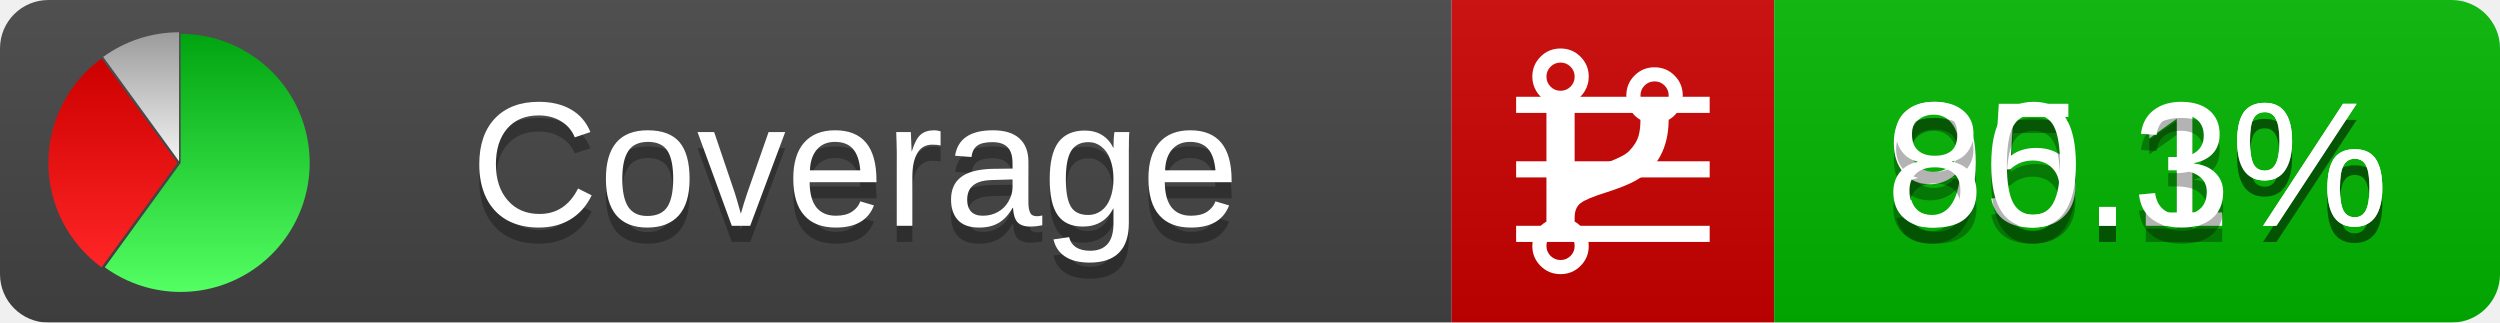
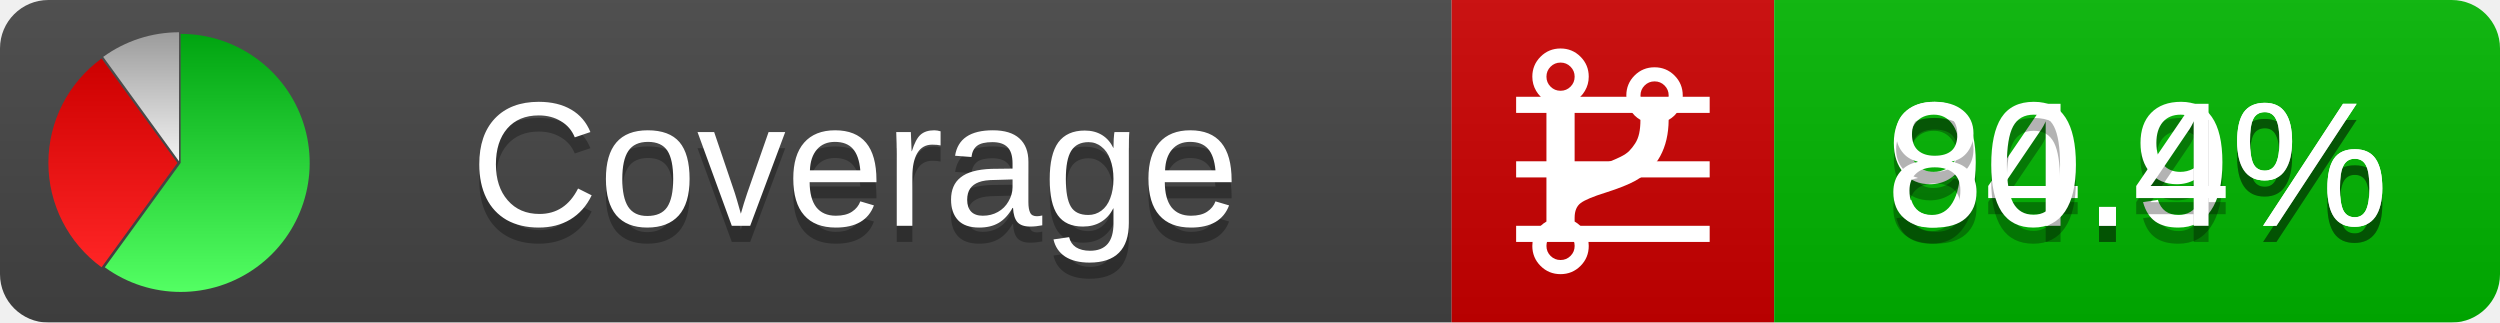
<svg xmlns="http://www.w3.org/2000/svg" xmlns:xlink="http://www.w3.org/1999/xlink" width="155" height="20">
  <style type="text/css">
          
            @keyframes fadeout {
              0 % { visibility: visible; opacity: 1; }
              40% { visibility: visible; opacity: 1; }
              50% { visibility: hidden; opacity: 0; }
              90% { visibility: hidden; opacity: 0; }
              100% { visibility: visible; opacity: 1; }
            }
            @keyframes fadein {
              0% { visibility: hidden; opacity: 0; }
              40% { visibility: hidden; opacity: 0; }
              50% { visibility: visible; opacity: 1; }
              90% { visibility: visible; opacity: 1; }
              100% { visibility: hidden; opacity: 0; }
            }
            .linecoverage {
                animation-duration: 10s;
                animation-name: fadeout;
                animation-iteration-count: infinite;
            }
            .branchcoverage {
                animation-duration: 10s;
                animation-name: fadein;
                animation-iteration-count: infinite;
            }
          
    </style>
  <defs>
    <linearGradient id="gradient" x2="0" y2="100%">
      <stop offset="0" stop-color="#bbb" stop-opacity=".1" />
      <stop offset="1" stop-opacity=".1" />
    </linearGradient>
    <linearGradient id="green" x2="0" y2="100%">
      <stop offset="0" stop-color="#00A410" />
      <stop offset="1" stop-color="#53FF63" />
    </linearGradient>
    <linearGradient id="red" x2="0" y2="100%">
      <stop offset="0" stop-color="#C00" />
      <stop offset="1" stop-color="#FF2525" />
    </linearGradient>
    <linearGradient id="gray" x2="0" y2="100%">
      <stop offset="0" stop-color="#9B9B9B" />
      <stop offset="1" stop-color="#F3F3F3" />
    </linearGradient>
    <mask id="mask">
      <rect width="155" height="20" rx="3" fill="#fff" />
    </mask>
    <g id="icon">
      <path style="fill:url(#green);" d="M205,202.5 l0,-200 a200,200 0 1,1 -117.558,361.803 z" />
      <path style="fill:url(#red);" d="M200,202.5 l-117.558,161.803 a200,200 0 0,1 0,-323.607 z" />
      <path style="fill:url(#gray);" d="M202.5,200 l-117.558,-161.803 a200,200 0 0,1 117.558,-38.196 z" />
    </g>
  </defs>
  <g mask="url(#mask)">
    <rect x="0" y="0" width="90" height="20" fill="#444" />
    <rect x="90" y="0" width="20" height="20" fill="#c00" />
    <rect x="110" y="0" width="45" height="20" fill="#00B600" />
    <rect x="0" y="0" width="155" height="20" fill="url(#gradient)" />
  </g>
  <g>
    <path class="linecoverage" stroke="#fff" d="M94 6.5 h12 M94 10.5 h12 M94 14.5 h12" />
    <path class="branchcoverage" fill="#fff" d="m 97.628,15.247 q 0,-0.364 -0.255,-0.619 -0.255,-0.255 -0.619,-0.255 -0.364,0 -0.619,0.255 -0.255,0.255 -0.255,0.619 0,0.364 0.255,0.619 0.255,0.255 0.619,0.255 0.364,0 0.619,-0.255 0.255,-0.255 0.255,-0.619 z m 0,-10.493 q 0,-0.364 -0.255,-0.619 -0.255,-0.255 -0.619,-0.255 -0.364,0 -0.619,0.255 -0.255,0.255 -0.255,0.619 0,0.364 0.255,0.619 0.255,0.255 0.619,0.255 0.364,0 0.619,-0.255 0.255,-0.255 0.255,-0.619 z m 5.83,1.166 q 0,-0.364 -0.255,-0.619 -0.255,-0.255 -0.619,-0.255 -0.364,0 -0.619,0.255 -0.255,0.255 -0.255,0.619 0,0.364 0.255,0.619 0.255,0.255 0.619,0.255 0.364,0 0.619,-0.255 0.255,-0.255 0.255,-0.619 z m 0.874,0 q 0,0.474 -0.237,0.879 -0.237,0.405 -0.638,0.633 -0.018,2.614 -2.059,3.771 -0.619,0.346 -1.849,0.738 -1.166,0.364 -1.544,0.647 -0.378,0.282 -0.378,0.911 l 0,0.237 q 0.401,0.228 0.638,0.633 0.237,0.405 0.237,0.879 0,0.729 -0.51,1.239 -0.51,0.51 -1.239,0.51 -0.729,0 -1.239,-0.51 -0.51,-0.51 -0.51,-1.239 0,-0.474 0.237,-0.879 0.237,-0.405 0.638,-0.633 l 0,-7.469 q -0.401,-0.228 -0.638,-0.633 -0.237,-0.405 -0.237,-0.879 0,-0.729 0.51,-1.239 0.51,-0.51 1.239,-0.51 0.729,0 1.239,0.51 0.51,0.51 0.51,1.239 0,0.474 -0.237,0.879 -0.237,0.405 -0.638,0.633 l 0,4.527 q 0.492,-0.237 1.403,-0.519 0.501,-0.155 0.797,-0.269 0.296,-0.114 0.642,-0.282 0.346,-0.169 0.537,-0.36 0.191,-0.191 0.369,-0.465 0.178,-0.273 0.255,-0.633 0.077,-0.36 0.077,-0.833 -0.401,-0.228 -0.638,-0.633 -0.237,-0.405 -0.237,-0.879 0,-0.729 0.51,-1.239 0.51,-0.51 1.239,-0.51 0.729,0 1.239,0.51 0.51,0.51 0.51,1.239 z" />
  </g>
  <g fill="#fff" text-anchor="middle" font-family="Verdana,Arial,Geneva,sans-serif" font-size="11">
    <a xlink:href="https://github.com/danielpalme/ReportGenerator" target="_top">
      <use xlink:href="#icon" transform="translate(3,2) scale(.04)" />
    </a>
    <text x="53" y="15" fill="#010101" fill-opacity=".3">Coverage</text>
    <text x="53" y="14" fill="#fff">Coverage</text>
-     <text class="linecoverage" x="132.5" y="15" fill="#010101" fill-opacity=".3">95.1%</text>
-     <text class="linecoverage" x="132.5" y="14">95.1%</text>
-     <text class="branchcoverage" x="132.5" y="15" fill="#010101" fill-opacity=".3">80.3%</text>
-     <text class="branchcoverage" x="132.5" y="14">80.3%</text>
+     <text class="linecoverage" x="132.5" y="15" fill="#010101" fill-opacity=".3">94.9%</text>
+     <text class="linecoverage" x="132.5" y="14">94.9%</text>
+     <text class="branchcoverage" x="132.5" y="15" fill="#010101" fill-opacity=".3">80.4%</text>
+     <text class="branchcoverage" x="132.5" y="14">80.4%</text>
  </g>
  <g>
    <rect class="linecoverage" x="90" y="0" width="65" height="20" fill-opacity="0" />
    <rect class="branchcoverage" x="90" y="0" width="65" height="20" fill-opacity="0" />
  </g>
</svg>
